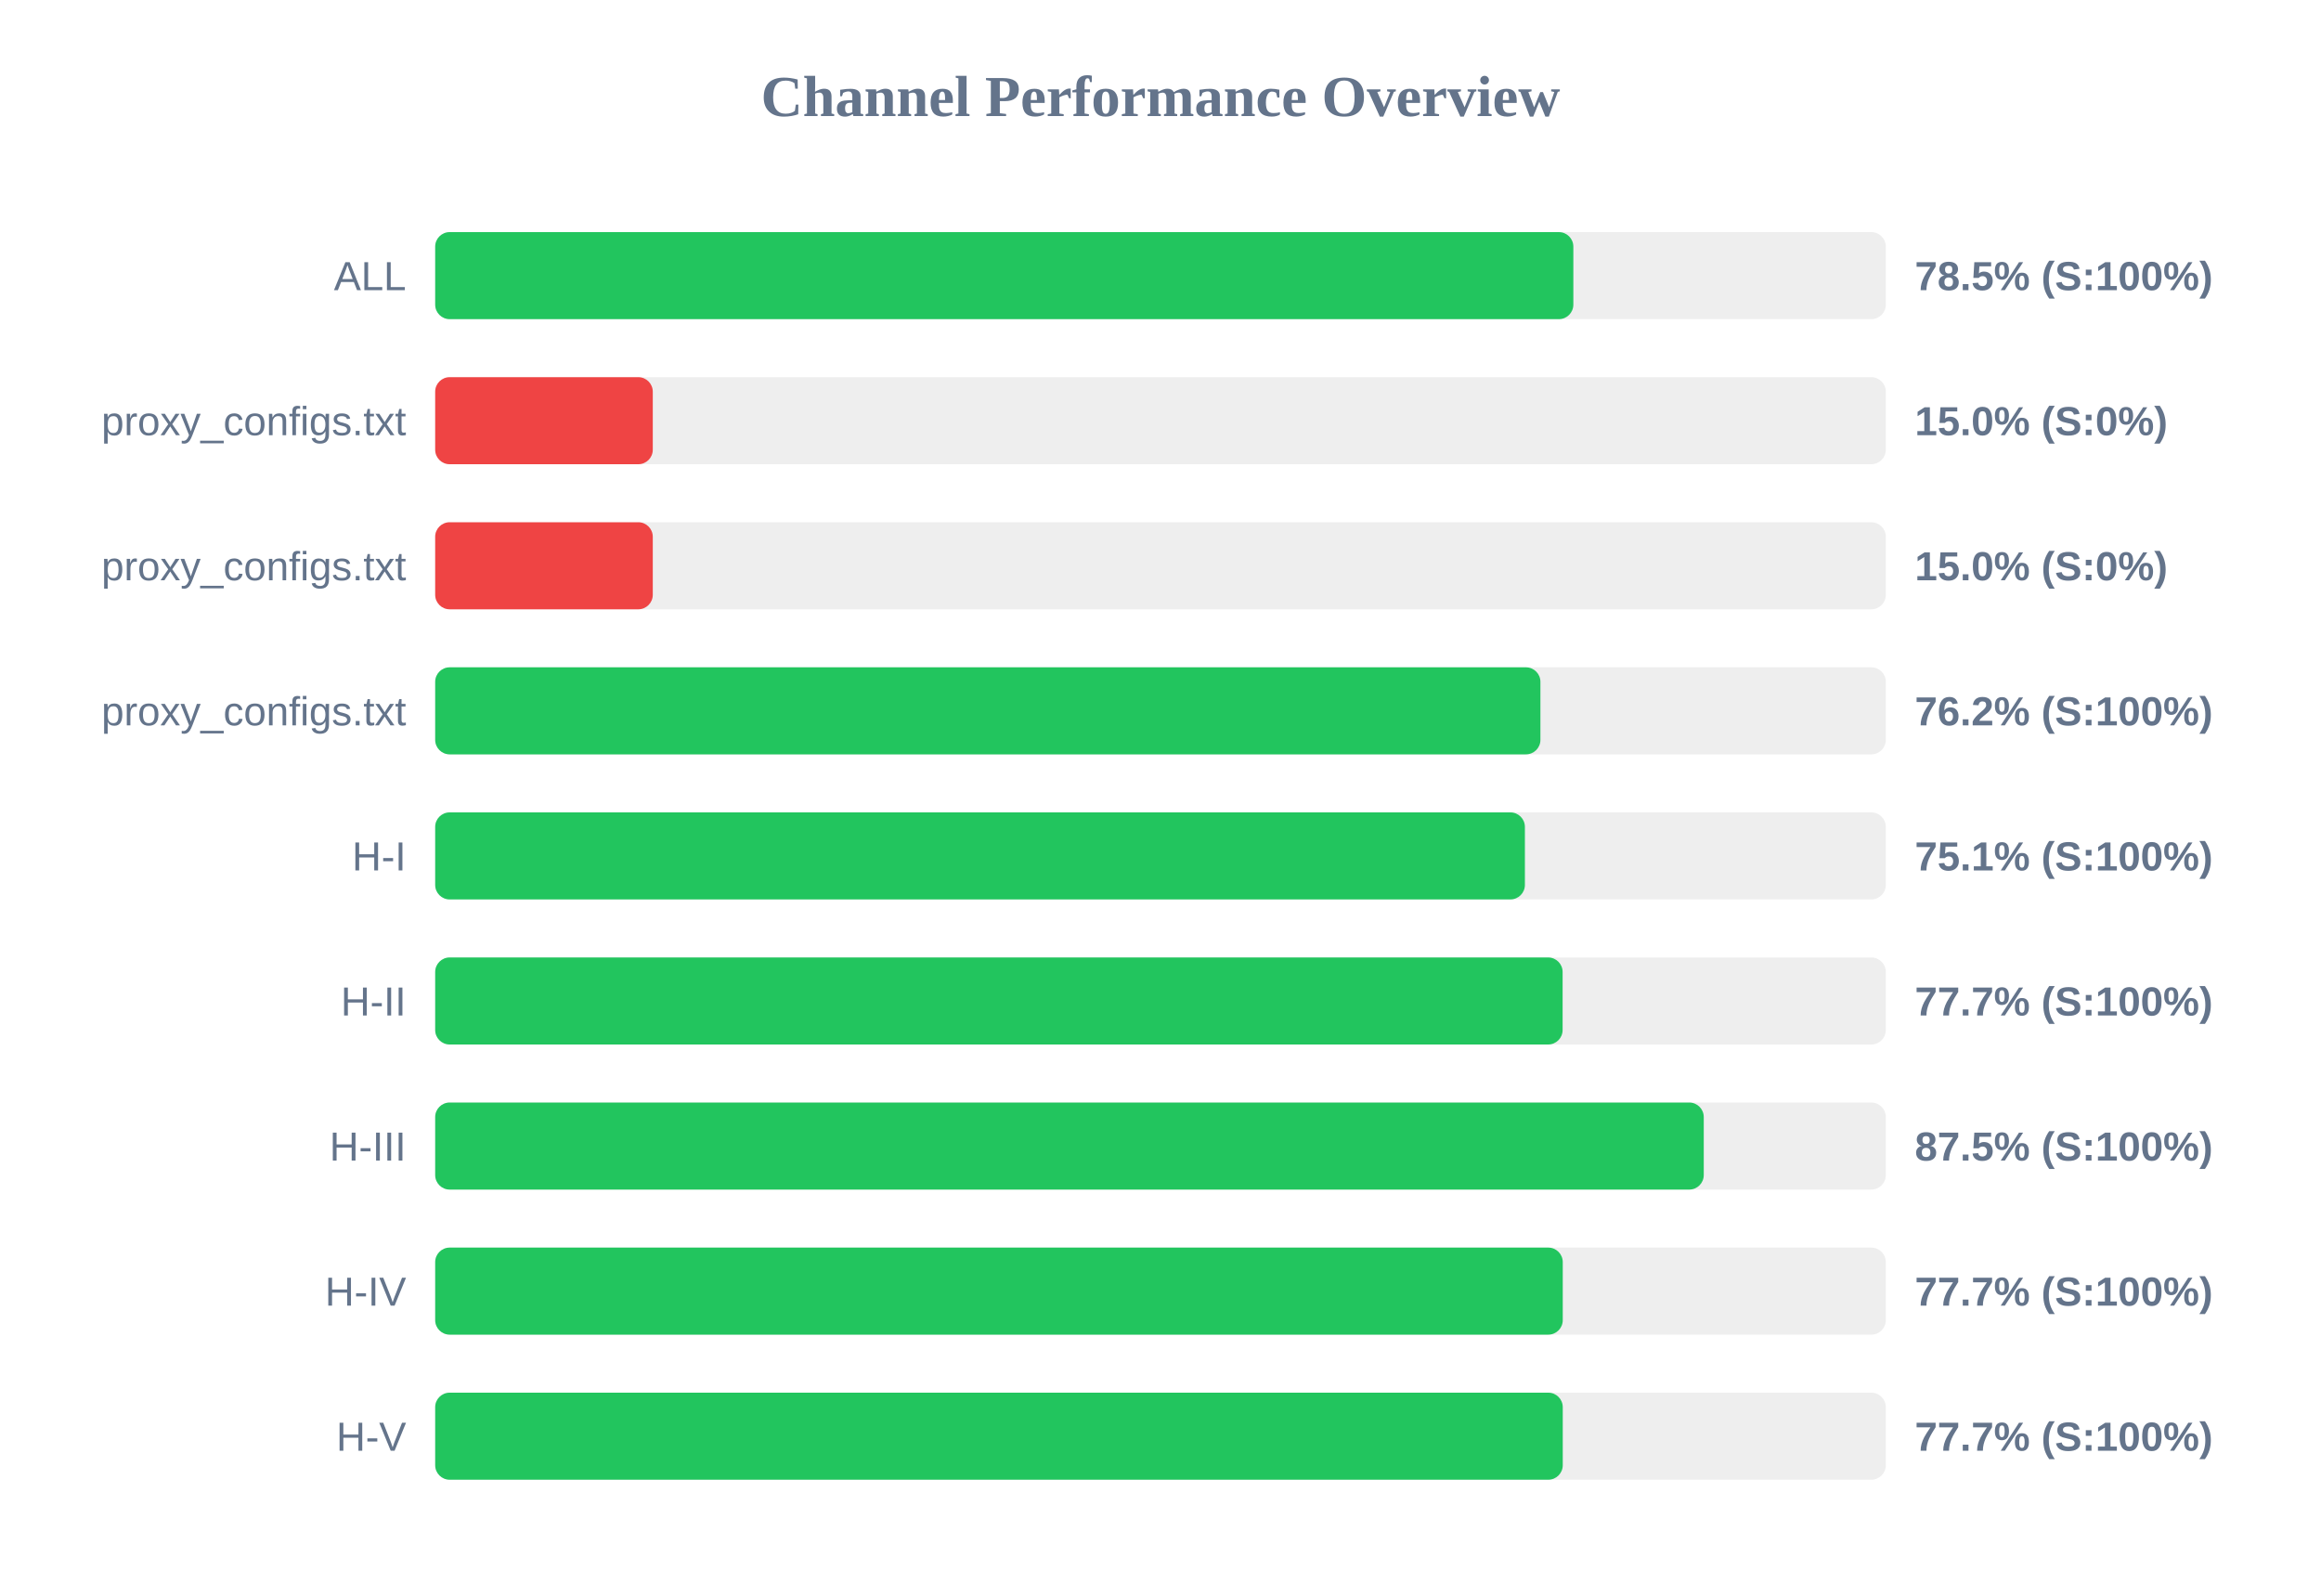
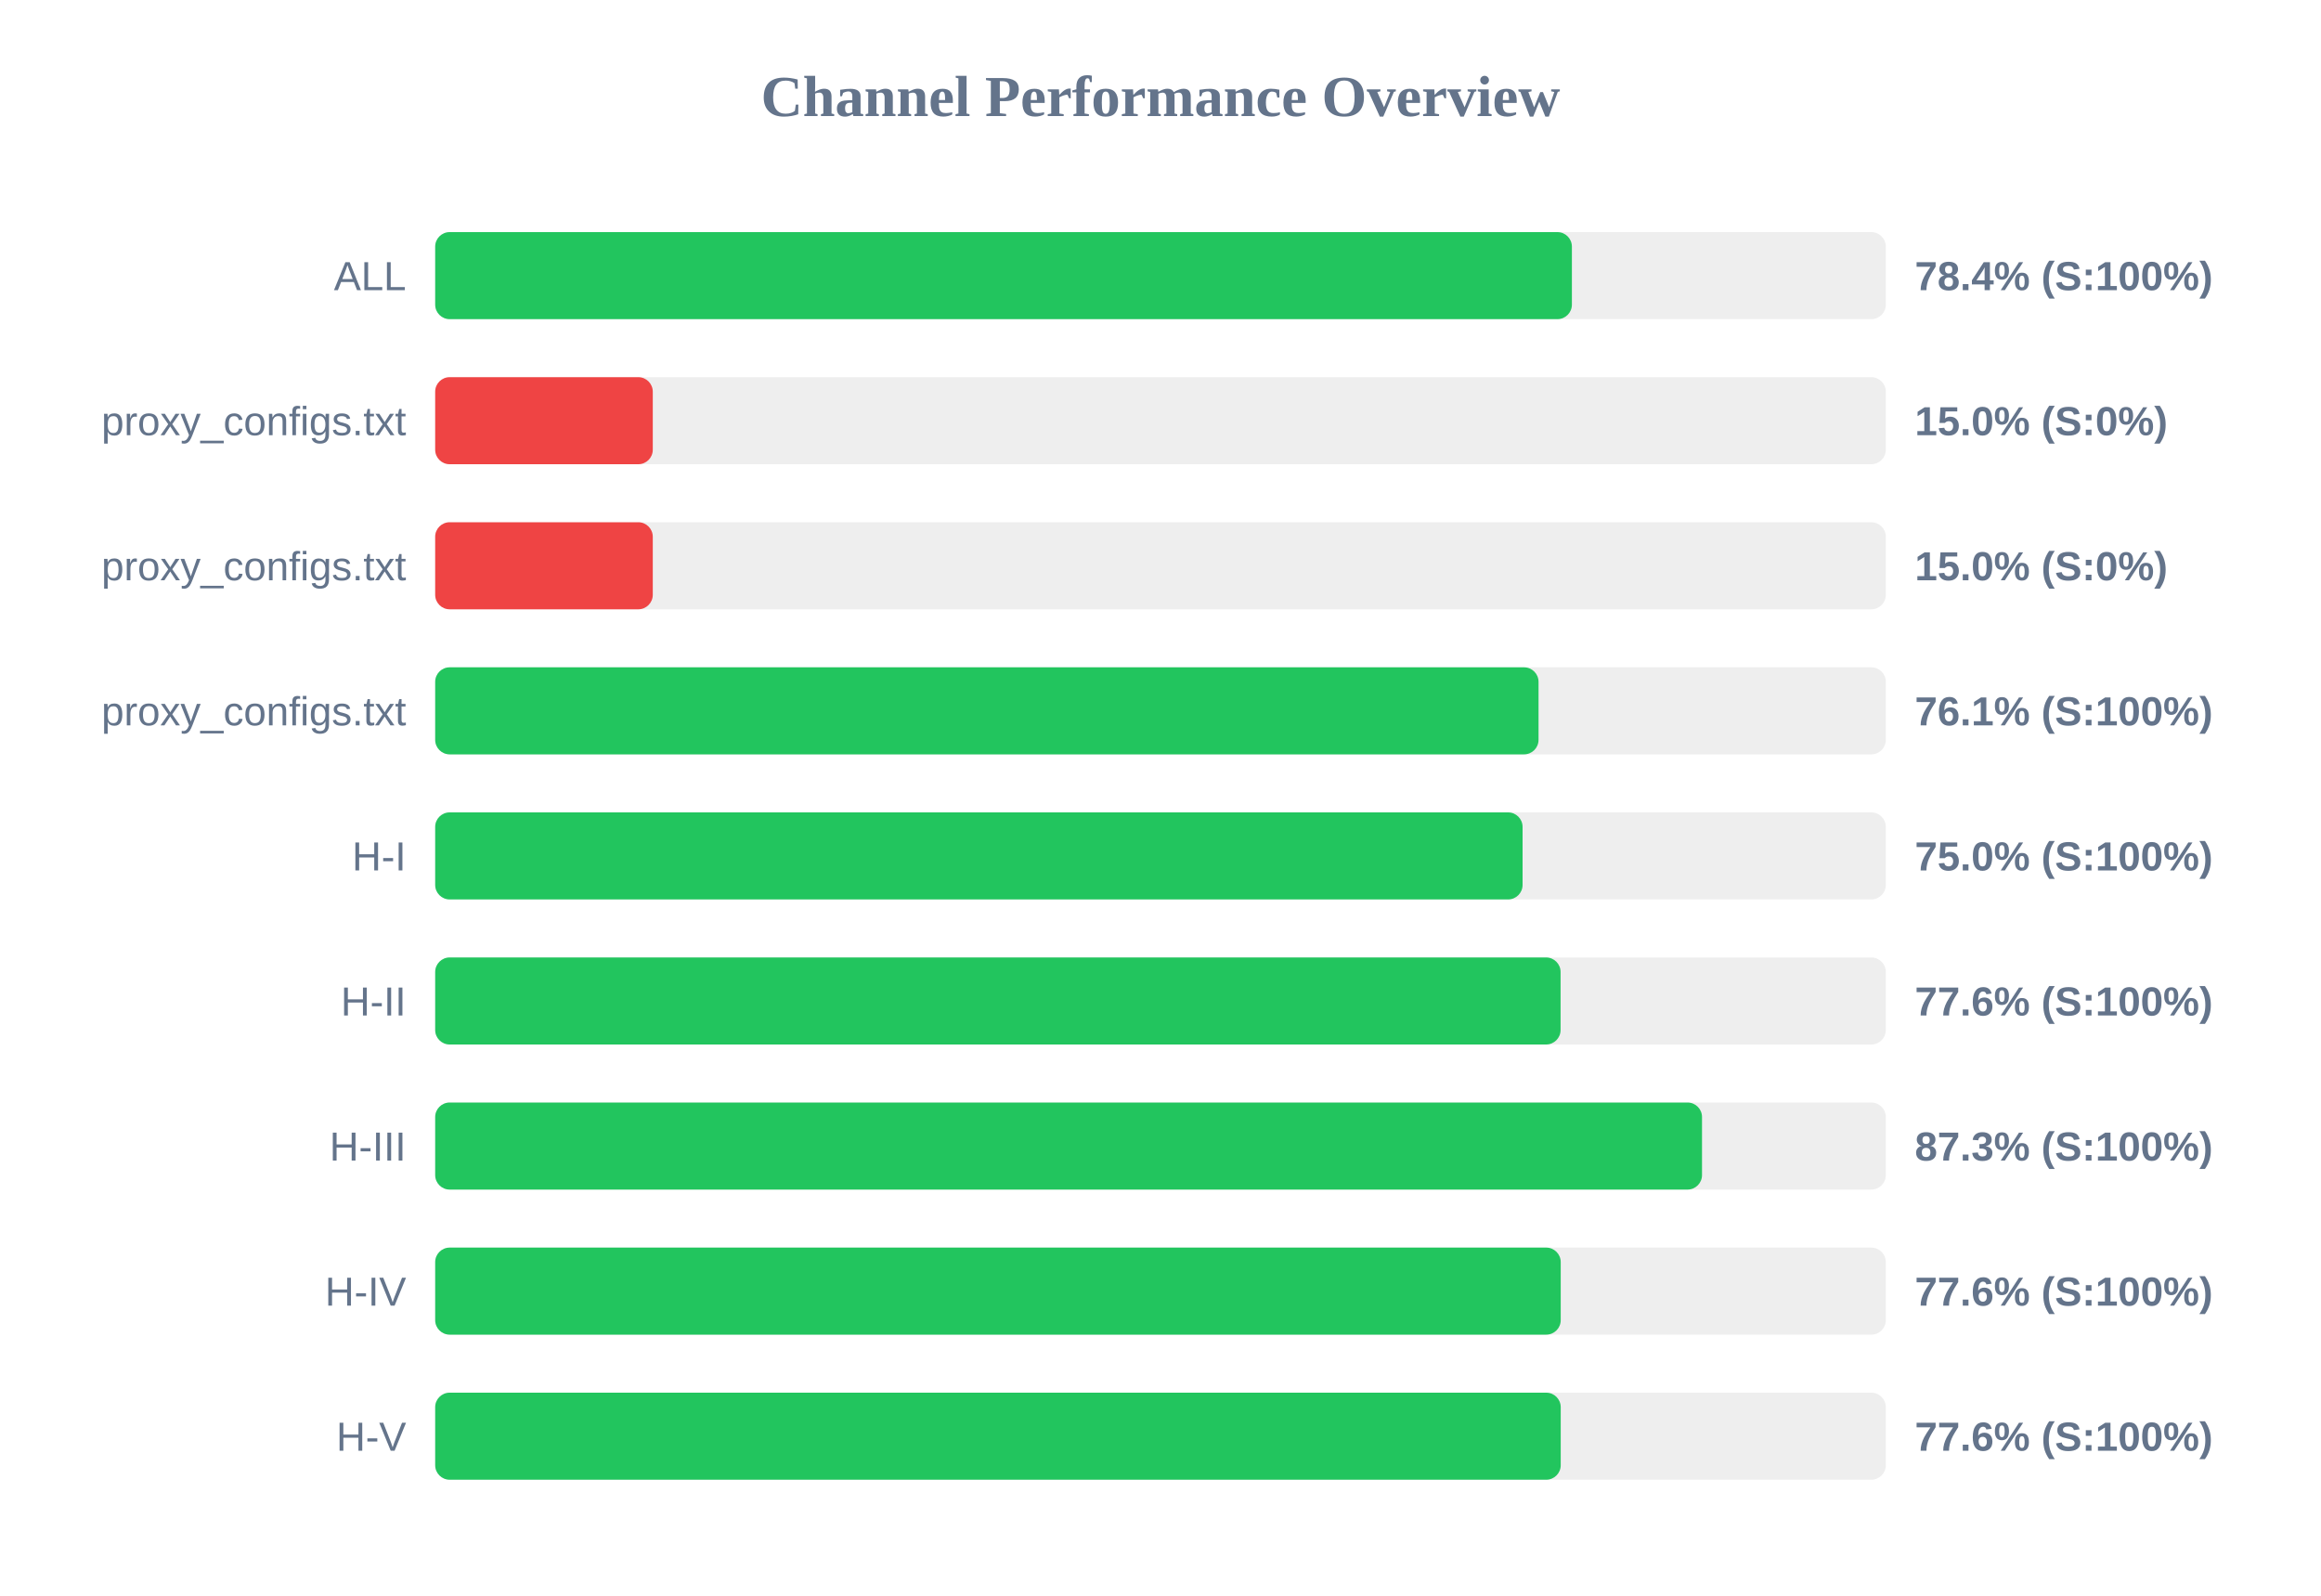
<svg xmlns="http://www.w3.org/2000/svg" width="800" height="550" version="1.1">
  <style>
        .row { font: 14px Arial; fill: #64748b; }
        .score { font: bold 14px Arial; fill: #64748b; }
    </style>
  <text x="400" y="40" text-anchor="middle" font-size="20px" font-weight="bold" fill="#64748b">Channel Performance Overview</text>
  <rect x="150" y="80" width="500" height="30" fill="#eee" rx="5" />
-   <rect x="150" y="80" width="392.3" height="30" fill="#22c55e" rx="5" />
+   <rect x="150" y="80" width="391.8" height="30" fill="#22c55e" rx="5" />
  <text x="140" y="100" text-anchor="end" class="row">ALL</text>
-   <text x="660" y="100" text-anchor="start" class="score">78.5% (S:100%)</text>
+   <text x="660" y="100" text-anchor="start" class="score">78.4% (S:100%)</text>
  <rect x="150" y="130" width="500" height="30" fill="#eee" rx="5" />
  <rect x="150" y="130" width="75.0" height="30" fill="#ef4444" rx="5" />
  <text x="140" y="150" text-anchor="end" class="row">proxy_configs.txt</text>
  <text x="660" y="150" text-anchor="start" class="score">15.0% (S:0%)</text>
  <rect x="150" y="180" width="500" height="30" fill="#eee" rx="5" />
  <rect x="150" y="180" width="75.0" height="30" fill="#ef4444" rx="5" />
  <text x="140" y="200" text-anchor="end" class="row">proxy_configs.txt</text>
  <text x="660" y="200" text-anchor="start" class="score">15.0% (S:0%)</text>
  <rect x="150" y="230" width="500" height="30" fill="#eee" rx="5" />
-   <rect x="150" y="230" width="380.95" height="30" fill="#22c55e" rx="5" />
+   <rect x="150" y="230" width="380.3" height="30" fill="#22c55e" rx="5" />
  <text x="140" y="250" text-anchor="end" class="row">proxy_configs.txt</text>
-   <text x="660" y="250" text-anchor="start" class="score">76.2% (S:100%)</text>
+   <text x="660" y="250" text-anchor="start" class="score">76.1% (S:100%)</text>
  <rect x="150" y="280" width="500" height="30" fill="#eee" rx="5" />
-   <rect x="150" y="280" width="375.6" height="30" fill="#22c55e" rx="5" />
+   <rect x="150" y="280" width="374.8" height="30" fill="#22c55e" rx="5" />
  <text x="140" y="300" text-anchor="end" class="row">H-I</text>
-   <text x="660" y="300" text-anchor="start" class="score">75.1% (S:100%)</text>
+   <text x="660" y="300" text-anchor="start" class="score">75.0% (S:100%)</text>
  <rect x="150" y="330" width="500" height="30" fill="#eee" rx="5" />
-   <rect x="150" y="330" width="388.6" height="30" fill="#22c55e" rx="5" />
+   <rect x="150" y="330" width="387.9" height="30" fill="#22c55e" rx="5" />
  <text x="140" y="350" text-anchor="end" class="row">H-II</text>
-   <text x="660" y="350" text-anchor="start" class="score">77.7% (S:100%)</text>
+   <text x="660" y="350" text-anchor="start" class="score">77.6% (S:100%)</text>
  <rect x="150" y="380" width="500" height="30" fill="#eee" rx="5" />
-   <rect x="150" y="380" width="437.25" height="30" fill="#22c55e" rx="5" />
+   <rect x="150" y="380" width="436.65" height="30" fill="#22c55e" rx="5" />
  <text x="140" y="400" text-anchor="end" class="row">H-III</text>
-   <text x="660" y="400" text-anchor="start" class="score">87.5% (S:100%)</text>
+   <text x="660" y="400" text-anchor="start" class="score">87.3% (S:100%)</text>
  <rect x="150" y="430" width="500" height="30" fill="#eee" rx="5" />
-   <rect x="150" y="430" width="388.65" height="30" fill="#22c55e" rx="5" />
+   <rect x="150" y="430" width="387.95" height="30" fill="#22c55e" rx="5" />
  <text x="140" y="450" text-anchor="end" class="row">H-IV</text>
-   <text x="660" y="450" text-anchor="start" class="score">77.7% (S:100%)</text>
+   <text x="660" y="450" text-anchor="start" class="score">77.6% (S:100%)</text>
  <rect x="150" y="480" width="500" height="30" fill="#eee" rx="5" />
-   <rect x="150" y="480" width="388.65" height="30" fill="#22c55e" rx="5" />
+   <rect x="150" y="480" width="387.95" height="30" fill="#22c55e" rx="5" />
  <text x="140" y="500" text-anchor="end" class="row">H-V</text>
-   <text x="660" y="500" text-anchor="start" class="score">77.7% (S:100%)</text>
+   <text x="660" y="500" text-anchor="start" class="score">77.6% (S:100%)</text>
</svg>
